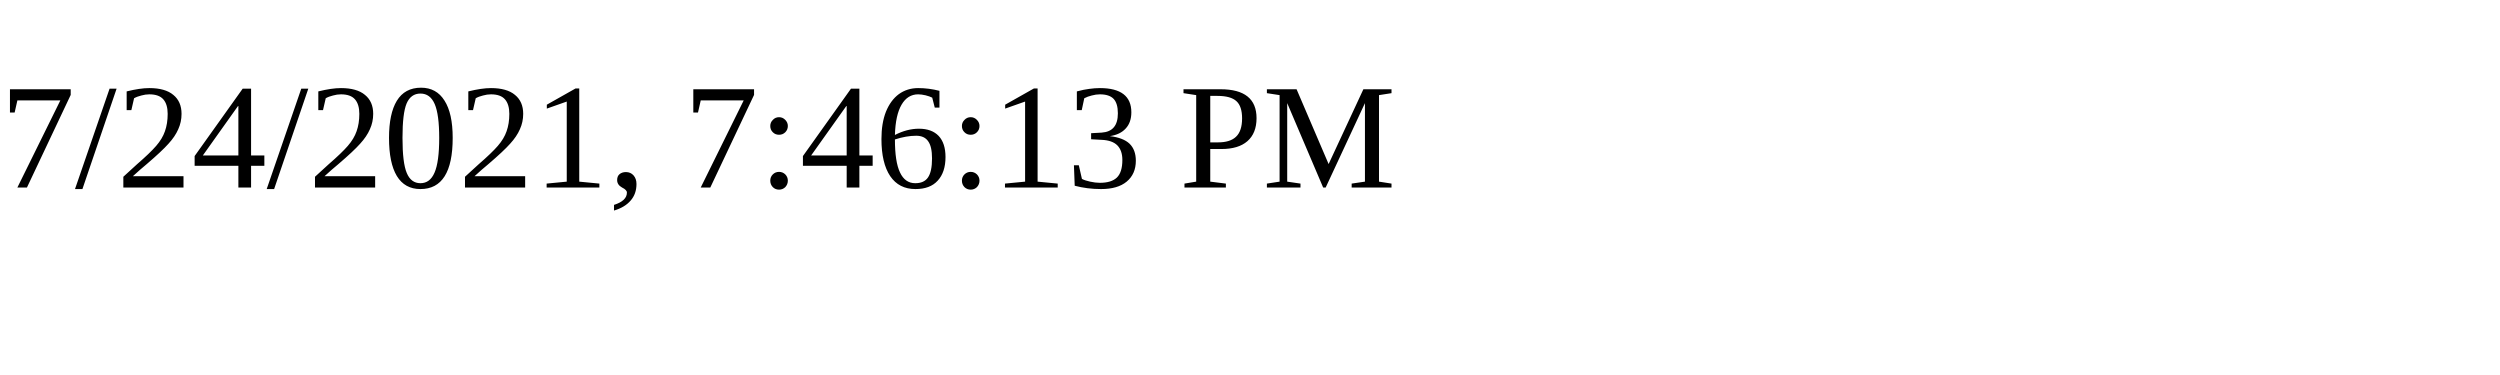
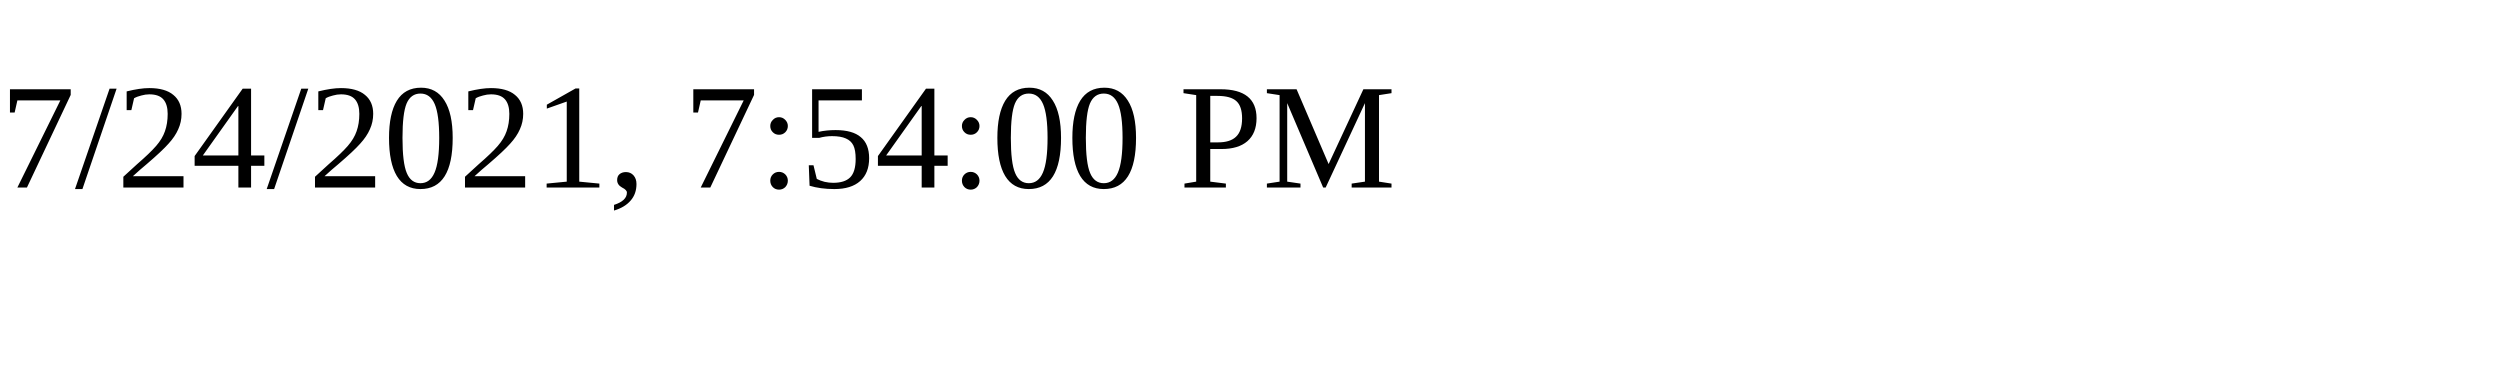
<svg xmlns="http://www.w3.org/2000/svg" height="30" width="200">
-   <text x="0" y="15">7/24/2021, 7:46:13 PM</text>
+   <text x="0" y="15">7/24/2021, 7:54:00 PM</text>
</svg>
